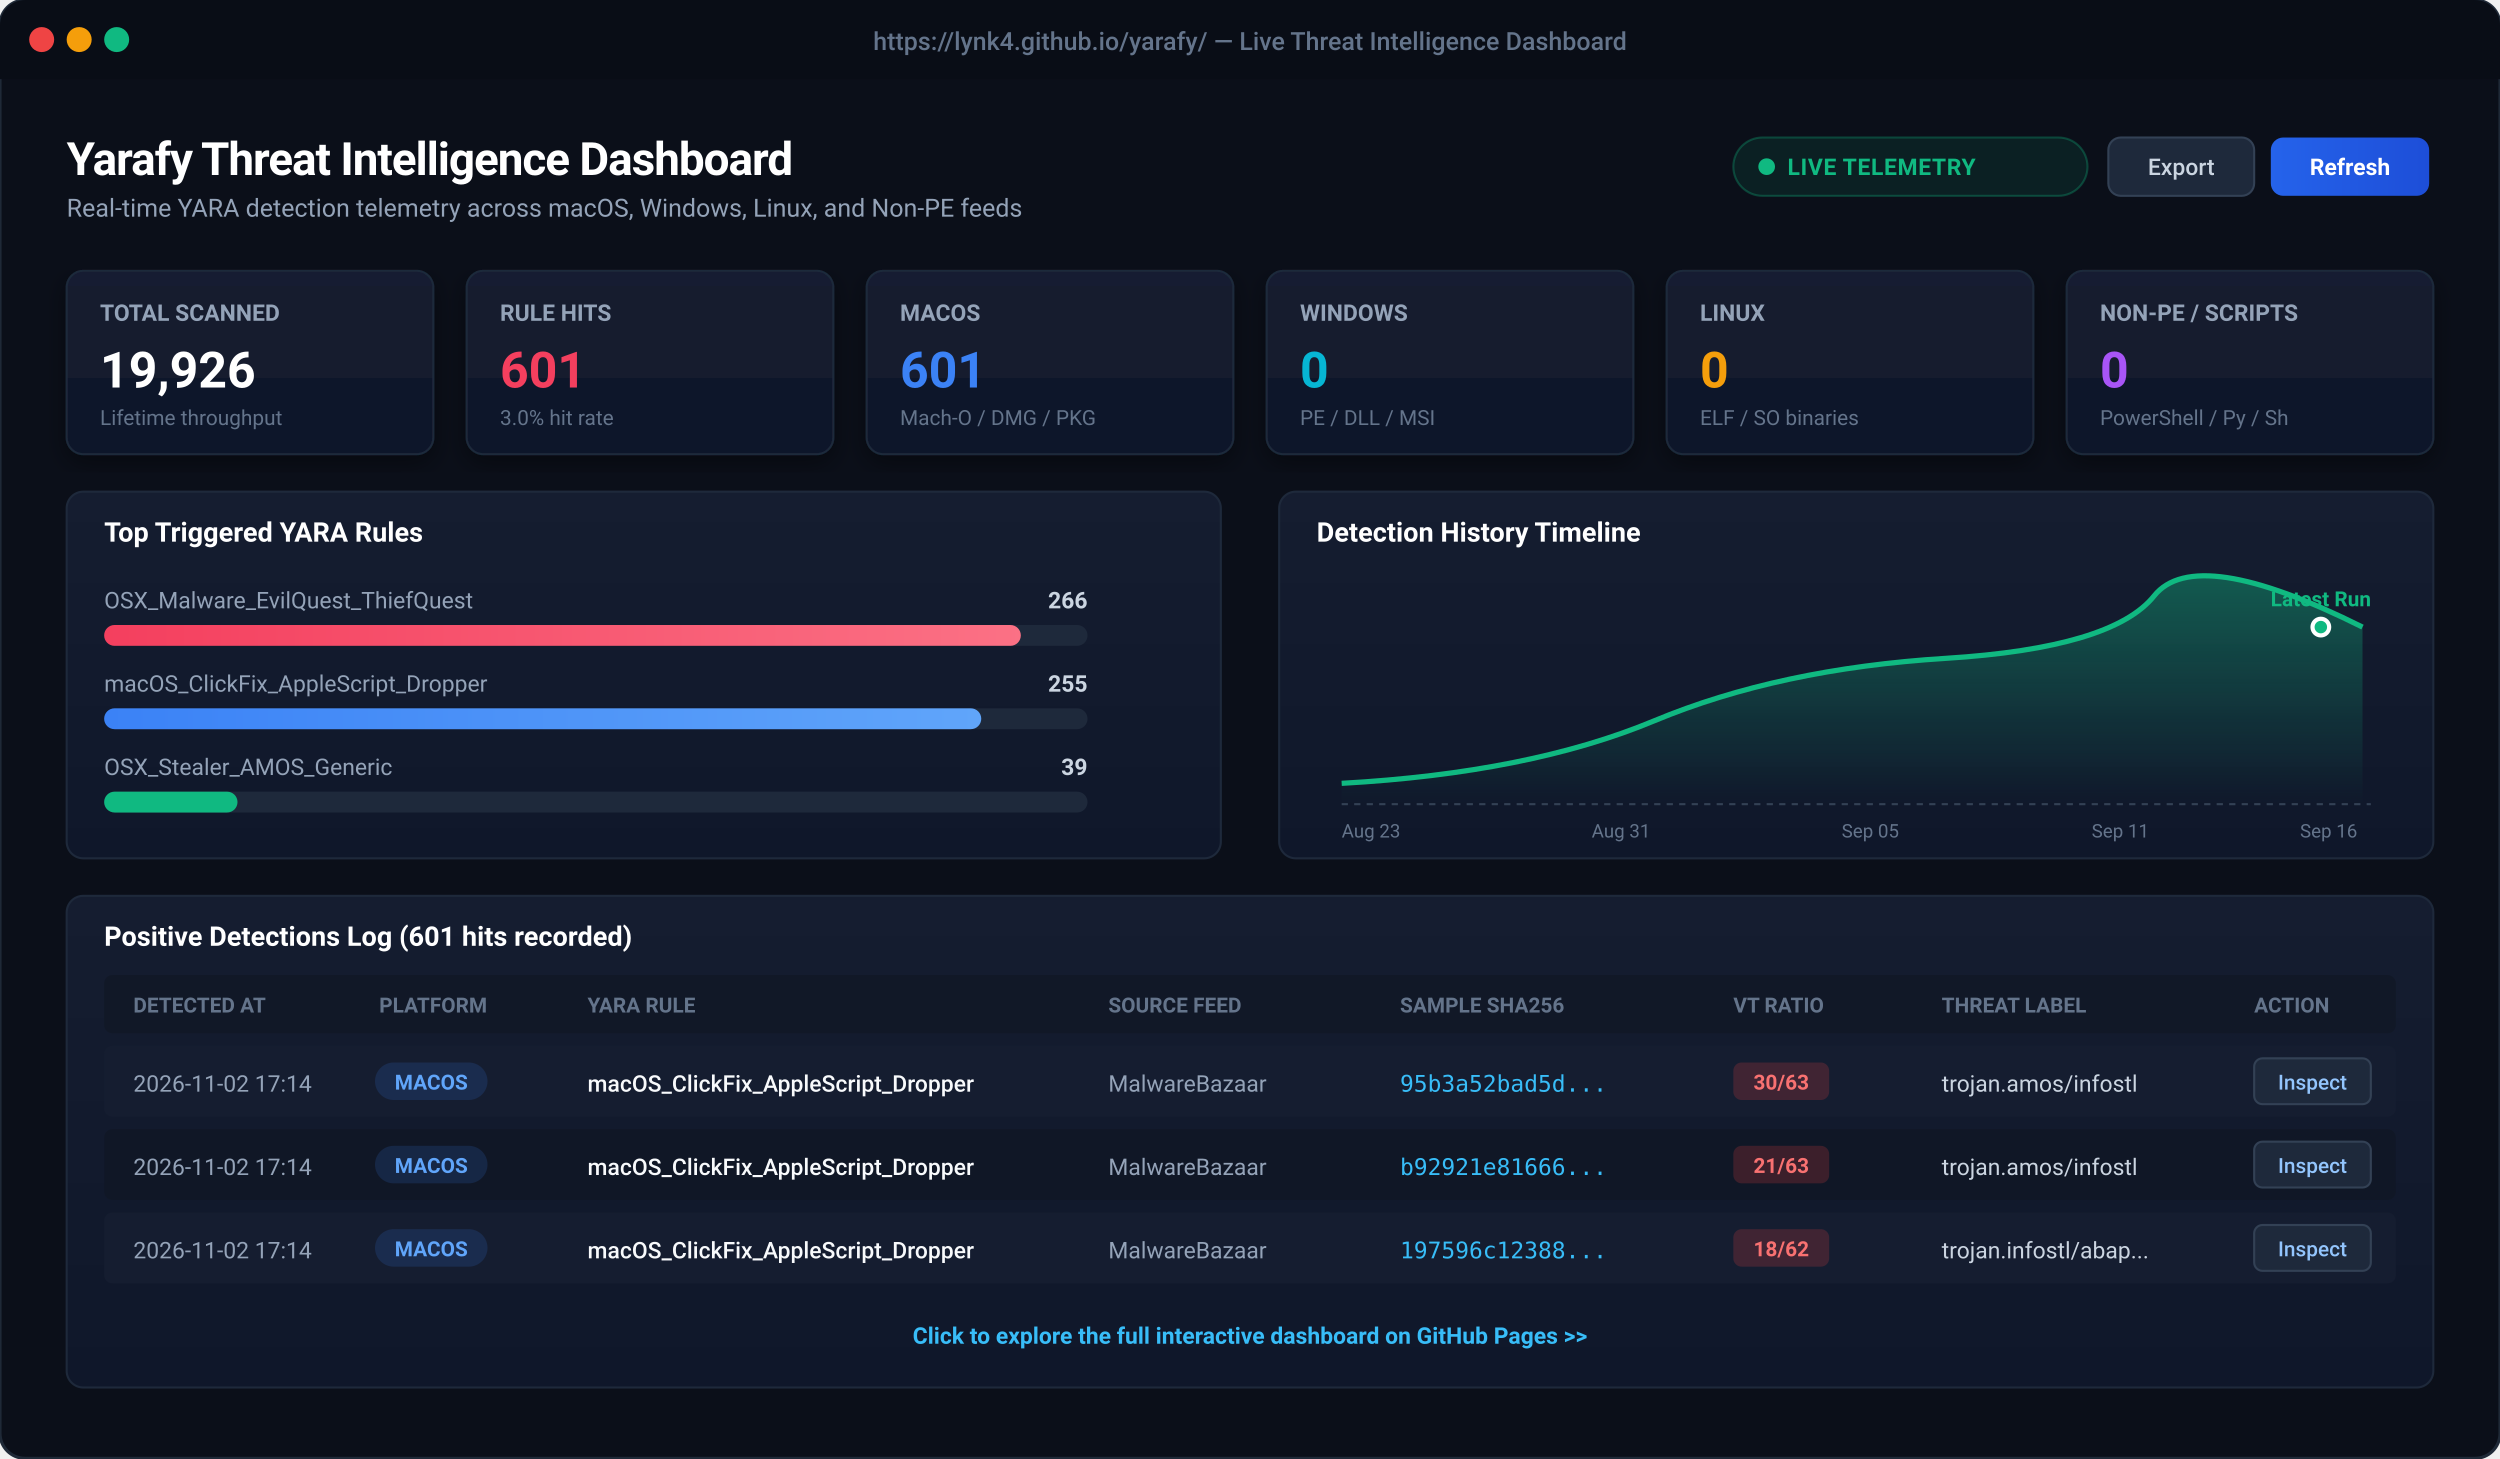
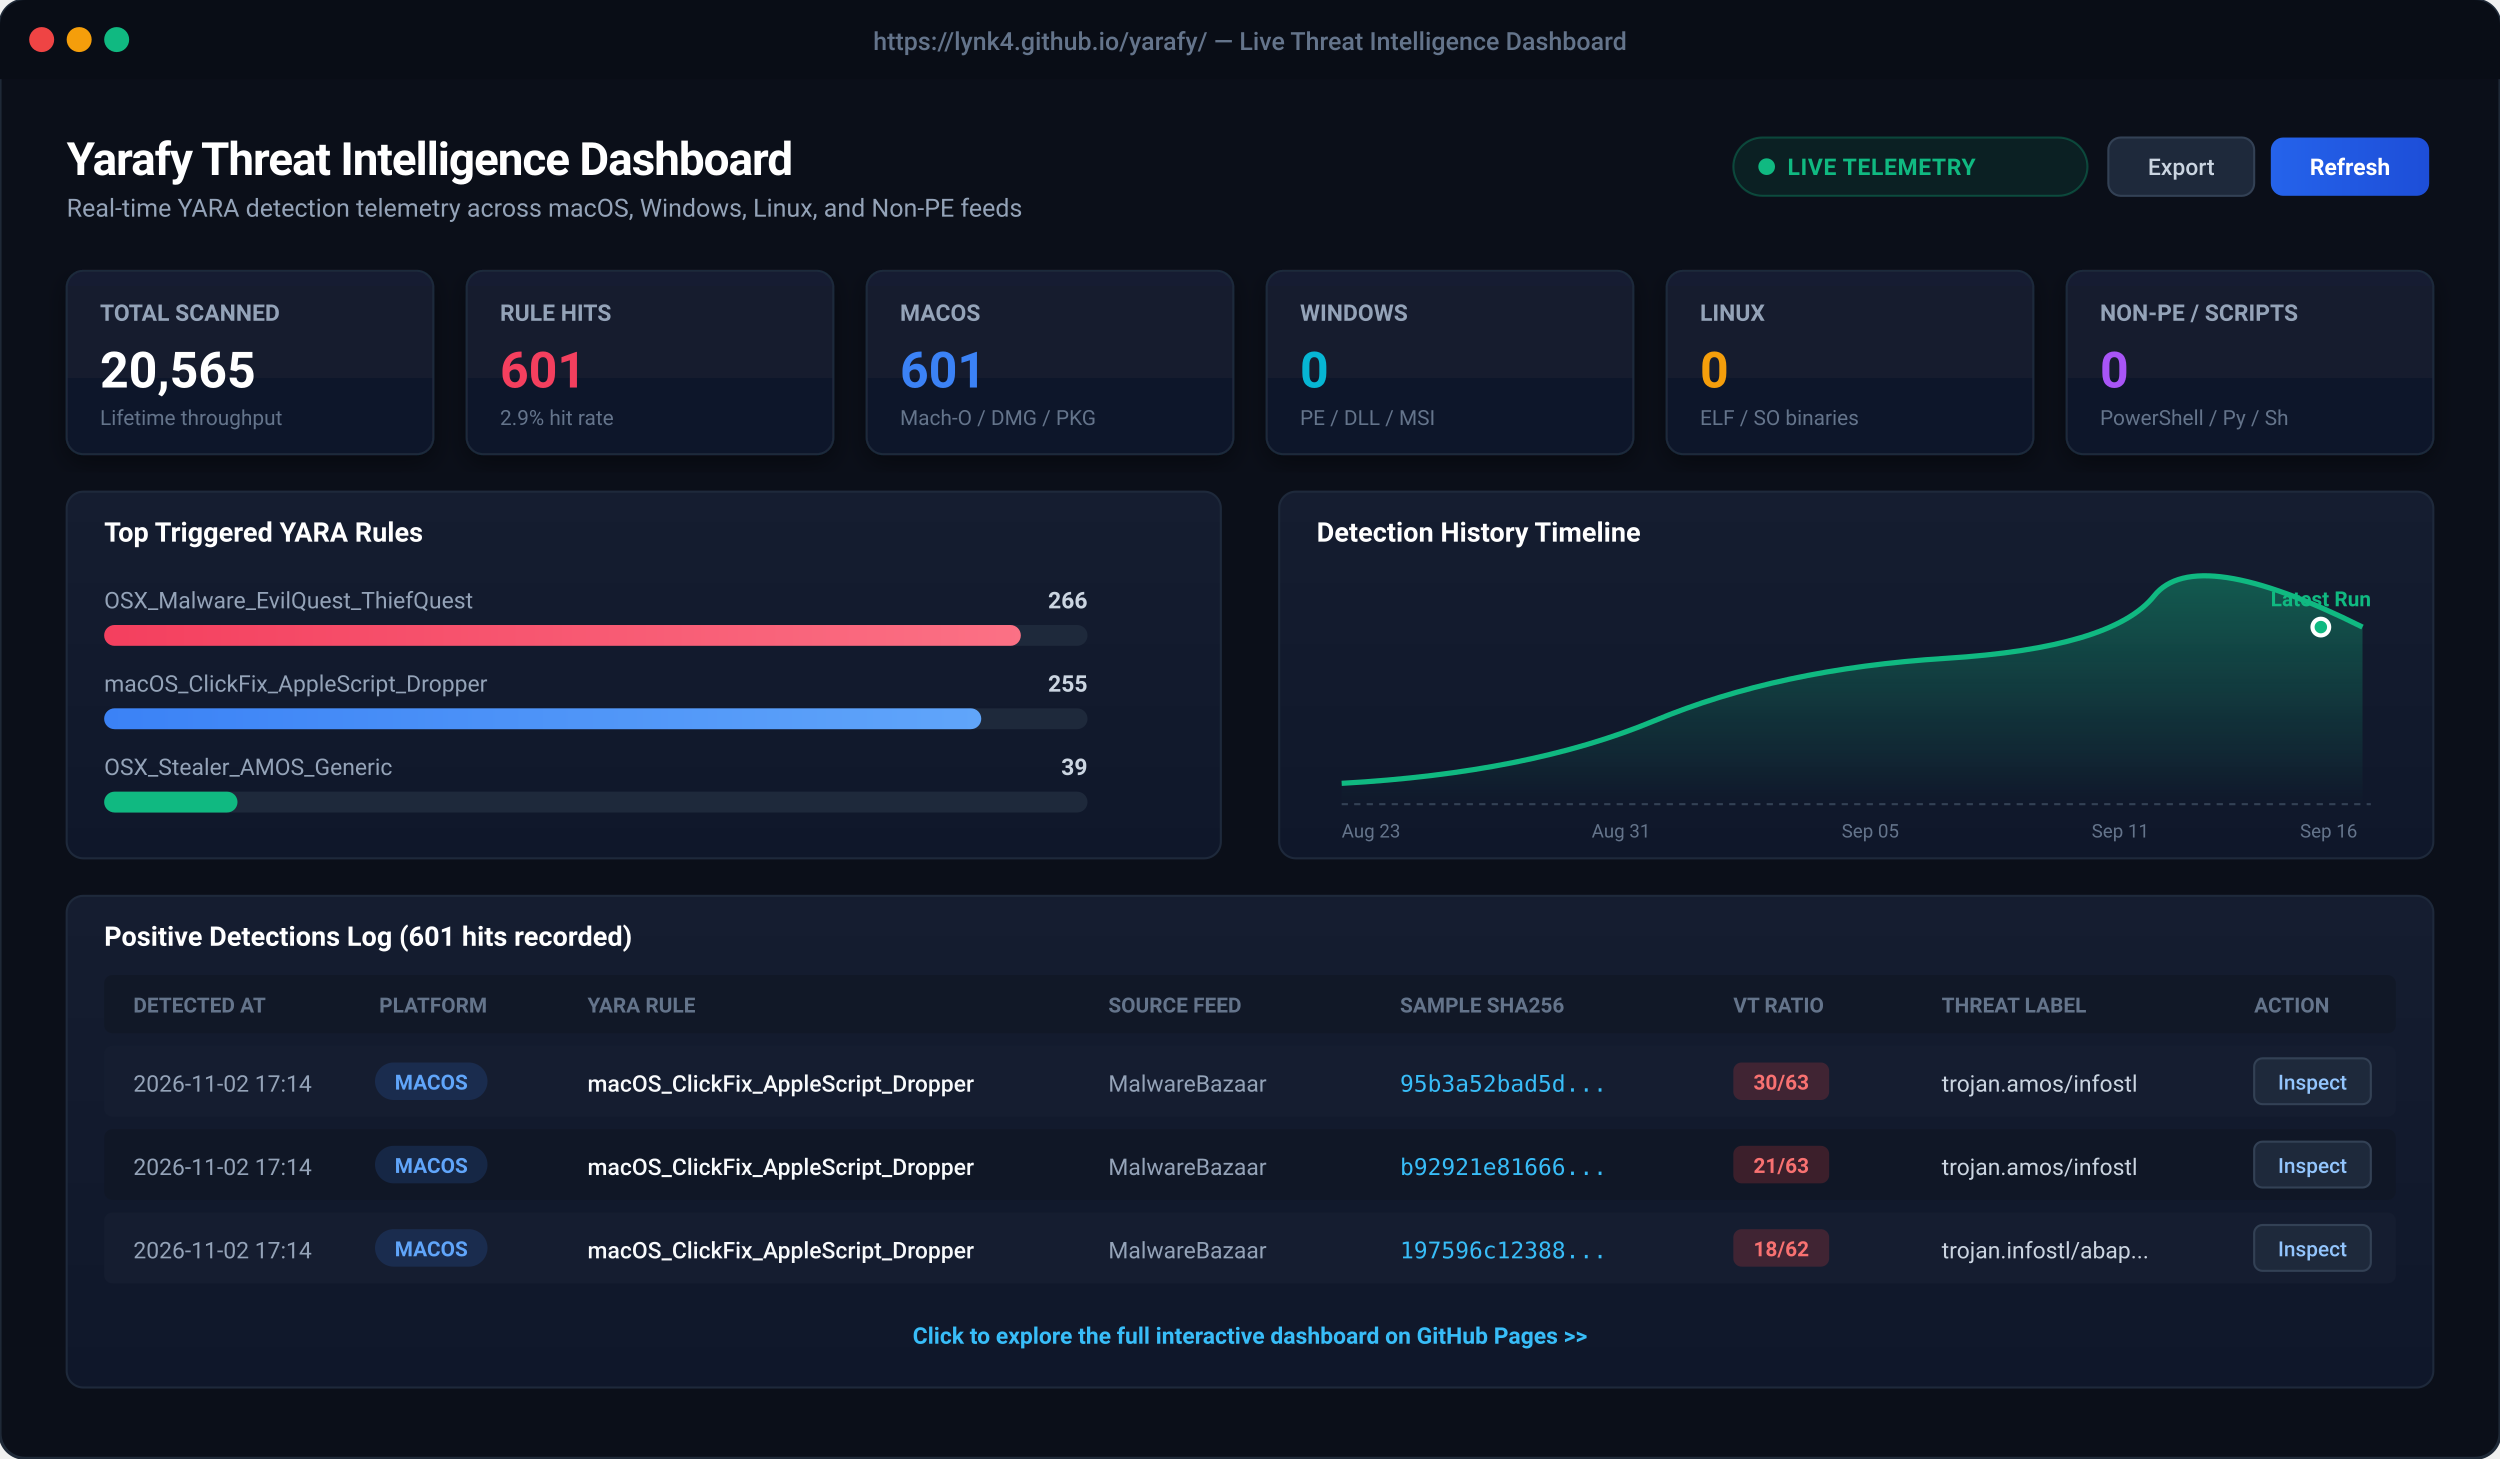
<svg xmlns="http://www.w3.org/2000/svg" viewBox="0 0 1200 700" width="1200" height="700" style="background:#0b0f19; font-family:-apple-system, BlinkMacSystemFont, 'Segoe UI', Roboto, Helvetica, Arial, sans-serif;">
  <defs>
    <linearGradient id="cardBg" x1="0" y1="0" x2="0" y2="1">
      <stop offset="0%" stop-color="#151d30" />
      <stop offset="100%" stop-color="#0f172a" />
    </linearGradient>
    <linearGradient id="primaryBtn" x1="0" y1="0" x2="1" y2="0">
      <stop offset="0%" stop-color="#2563eb" />
      <stop offset="100%" stop-color="#1d4ed8" />
    </linearGradient>
    <linearGradient id="roseGrad" x1="0" y1="0" x2="1" y2="0">
      <stop offset="0%" stop-color="#f43f5e" />
      <stop offset="100%" stop-color="#fb7185" />
    </linearGradient>
    <linearGradient id="blueGrad" x1="0" y1="0" x2="1" y2="0">
      <stop offset="0%" stop-color="#3b82f6" />
      <stop offset="100%" stop-color="#60a5fa" />
    </linearGradient>
    <linearGradient id="chartLine" x1="0" y1="0" x2="0" y2="1">
      <stop offset="0%" stop-color="rgba(16, 185, 129, 0.4)" />
      <stop offset="100%" stop-color="rgba(16, 185, 129, 0.0)" />
    </linearGradient>
    <filter id="cardShadow" x="-5%" y="-5%" width="110%" height="115%">
      <feDropShadow dx="0" dy="4" stdDeviation="6" flood-color="#000000" flood-opacity="0.4" />
    </filter>
  </defs>
  <rect x="0" y="0" width="1200" height="700" rx="12" fill="#0b0f19" stroke="#1f2937" stroke-width="1.5" />
  <rect x="0" y="0" width="1200" height="38" rx="12" fill="#090d16" />
  <rect x="0" y="26" width="1200" height="12" fill="#090d16" />
  <circle cx="20" cy="19" r="6" fill="#ef4444" />
  <circle cx="38" cy="19" r="6" fill="#f59e0b" />
  <circle cx="56" cy="19" r="6" fill="#10b981" />
  <text x="600" y="24" text-anchor="middle" fill="#64748b" font-size="12" font-weight="500">https://lynk4.github.io/yarafy/ — Live Threat Intelligence Dashboard</text>
  <g transform="translate(32, 60)">
    <text x="0" y="24" fill="#ffffff" font-size="22" font-weight="700" letter-spacing="-0.5">Yarafy Threat Intelligence Dashboard</text>
    <text x="0" y="44" fill="#94a3b8" font-size="12">Real-time YARA detection telemetry across macOS, Windows, Linux, and Non-PE feeds</text>
    <rect x="800" y="6" width="170" height="28" rx="14" fill="rgba(16, 185, 129, 0.1)" stroke="rgba(16, 185, 129, 0.3)" stroke-width="1" />
    <circle cx="816" cy="20" r="4" fill="#10b981" />
    <text x="826" y="24" fill="#10b981" font-size="11" font-weight="600" letter-spacing="0.3">LIVE TELEMETRY</text>
    <rect x="980" y="6" width="70" height="28" rx="6" fill="#1e293b" stroke="#334155" stroke-width="1" />
    <text x="1015" y="24" text-anchor="middle" fill="#cbd5e1" font-size="11" font-weight="500">Export</text>
    <rect x="1058" y="6" width="76" height="28" rx="6" fill="url(#primaryBtn)" />
    <text x="1096" y="24" text-anchor="middle" fill="#ffffff" font-size="11" font-weight="600">Refresh</text>
  </g>
  <g transform="translate(32, 130)">
    <g transform="translate(0, 0)">
      <rect width="176" height="88" rx="8" fill="url(#cardBg)" stroke="#1e293b" stroke-width="1" filter="url(#cardShadow)" />
      <text x="16" y="24" fill="#94a3b8" font-size="11" font-weight="600">TOTAL SCANNED</text>
-       <text x="16" y="56" fill="#ffffff" font-size="24" font-weight="700">19,926</text>
+       <text x="16" y="56" fill="#ffffff" font-size="24" font-weight="700">20,565</text>
      <text x="16" y="74" fill="#64748b" font-size="10">Lifetime throughput</text>
    </g>
    <g transform="translate(192, 0)">
      <rect width="176" height="88" rx="8" fill="url(#cardBg)" stroke="#1e293b" stroke-width="1" filter="url(#cardShadow)" />
      <text x="16" y="24" fill="#94a3b8" font-size="11" font-weight="600">RULE HITS</text>
      <text x="16" y="56" fill="#f43f5e" font-size="24" font-weight="700">601</text>
-       <text x="16" y="74" fill="#64748b" font-size="10">3.0% hit rate</text>
+       <text x="16" y="74" fill="#64748b" font-size="10">2.9% hit rate</text>
    </g>
    <g transform="translate(384, 0)">
      <rect width="176" height="88" rx="8" fill="url(#cardBg)" stroke="#1e293b" stroke-width="1" filter="url(#cardShadow)" />
      <text x="16" y="24" fill="#94a3b8" font-size="11" font-weight="600">MACOS</text>
      <text x="16" y="56" fill="#3b82f6" font-size="24" font-weight="700">601</text>
      <text x="16" y="74" fill="#64748b" font-size="10">Mach-O / DMG / PKG</text>
    </g>
    <g transform="translate(576, 0)">
      <rect width="176" height="88" rx="8" fill="url(#cardBg)" stroke="#1e293b" stroke-width="1" filter="url(#cardShadow)" />
      <text x="16" y="24" fill="#94a3b8" font-size="11" font-weight="600">WINDOWS</text>
      <text x="16" y="56" fill="#06b6d4" font-size="24" font-weight="700">0</text>
      <text x="16" y="74" fill="#64748b" font-size="10">PE / DLL / MSI</text>
    </g>
    <g transform="translate(768, 0)">
      <rect width="176" height="88" rx="8" fill="url(#cardBg)" stroke="#1e293b" stroke-width="1" filter="url(#cardShadow)" />
      <text x="16" y="24" fill="#94a3b8" font-size="11" font-weight="600">LINUX</text>
      <text x="16" y="56" fill="#f59e0b" font-size="24" font-weight="700">0</text>
      <text x="16" y="74" fill="#64748b" font-size="10">ELF / SO binaries</text>
    </g>
    <g transform="translate(960, 0)">
      <rect width="176" height="88" rx="8" fill="url(#cardBg)" stroke="#1e293b" stroke-width="1" filter="url(#cardShadow)" />
      <text x="16" y="24" fill="#94a3b8" font-size="11" font-weight="600">NON-PE / SCRIPTS</text>
      <text x="16" y="56" fill="#a855f7" font-size="24" font-weight="700">0</text>
      <text x="16" y="74" fill="#64748b" font-size="10">PowerShell / Py / Sh</text>
    </g>
  </g>
  <g transform="translate(32, 236)">
    <rect x="0" y="0" width="554" height="176" rx="8" fill="url(#cardBg)" stroke="#1e293b" stroke-width="1" />
    <text x="18" y="24" fill="#ffffff" font-size="13" font-weight="600">Top Triggered YARA Rules</text>
    <text x="18" y="56" fill="#94a3b8" font-size="11">OSX_Malware_EvilQuest_ThiefQuest</text>
    <text x="490" y="56" fill="#cbd5e1" font-size="11" text-anchor="end" font-weight="600">266</text>
    <rect x="18" y="64" width="472" height="10" rx="5" fill="#1e293b" />
    <rect x="18" y="64" width="440" height="10" rx="5" fill="url(#roseGrad)" />
    <text x="18" y="96" fill="#94a3b8" font-size="11">macOS_ClickFix_AppleScript_Dropper</text>
    <text x="490" y="96" fill="#cbd5e1" font-size="11" text-anchor="end" font-weight="600">255</text>
    <rect x="18" y="104" width="472" height="10" rx="5" fill="#1e293b" />
    <rect x="18" y="104" width="421" height="10" rx="5" fill="url(#blueGrad)" />
    <text x="18" y="136" fill="#94a3b8" font-size="11">OSX_Stealer_AMOS_Generic</text>
    <text x="490" y="136" fill="#cbd5e1" font-size="11" text-anchor="end" font-weight="600">39</text>
    <rect x="18" y="144" width="472" height="10" rx="5" fill="#1e293b" />
    <rect x="18" y="144" width="64" height="10" rx="5" fill="#10b981" />
    <g transform="translate(582, 0)">
      <rect x="0" y="0" width="554" height="176" rx="8" fill="url(#cardBg)" stroke="#1e293b" stroke-width="1" />
      <text x="18" y="24" fill="#ffffff" font-size="13" font-weight="600">Detection History Timeline</text>
      <path d="M 30 140 Q 120 135, 180 110 T 320 80 T 420 50 T 520 65 L 520 150 L 30 150 Z" fill="url(#chartLine)" />
      <path d="M 30 140 Q 120 135, 180 110 T 320 80 T 420 50 T 520 65" fill="none" stroke="#10b981" stroke-width="2.5" />
      <circle cx="500" cy="65" r="4" fill="#10b981" stroke="#ffffff" stroke-width="2" />
      <text x="500" y="55" text-anchor="middle" fill="#10b981" font-size="10" font-weight="700">Latest Run</text>
      <line x1="30" y1="150" x2="524" y2="150" stroke="#334155" stroke-dasharray="3 3" />
      <text x="30" y="166" fill="#64748b" font-size="9">Aug 23</text>
      <text x="150" y="166" fill="#64748b" font-size="9">Aug 31</text>
      <text x="270" y="166" fill="#64748b" font-size="9">Sep 05</text>
      <text x="390" y="166" fill="#64748b" font-size="9">Sep 11</text>
      <text x="490" y="166" fill="#64748b" font-size="9">Sep 16</text>
    </g>
  </g>
  <g transform="translate(32, 430)">
    <rect x="0" y="0" width="1136" height="236" rx="8" fill="url(#cardBg)" stroke="#1e293b" stroke-width="1" />
    <text x="18" y="24" fill="#ffffff" font-size="13" font-weight="600">Positive Detections Log (601 hits recorded)</text>
    <rect x="18" y="38" width="1100" height="28" fill="#111827" rx="4" />
    <text x="32" y="56" fill="#64748b" font-size="10" font-weight="600">DETECTED AT</text>
    <text x="150" y="56" fill="#64748b" font-size="10" font-weight="600">PLATFORM</text>
    <text x="250" y="56" fill="#64748b" font-size="10" font-weight="600">YARA RULE</text>
    <text x="500" y="56" fill="#64748b" font-size="10" font-weight="600">SOURCE FEED</text>
    <text x="640" y="56" fill="#64748b" font-size="10" font-weight="600">SAMPLE SHA256</text>
    <text x="800" y="56" fill="#64748b" font-size="10" font-weight="600">VT RATIO</text>
    <text x="900" y="56" fill="#64748b" font-size="10" font-weight="600">THREAT LABEL</text>
    <text x="1050" y="56" fill="#64748b" font-size="10" font-weight="600">ACTION</text>
    <g transform="translate(18, 72)">
      <rect x="0" y="0" width="1100" height="34" fill="#151d30" rx="4" />
      <text x="14" y="22" fill="#94a3b8" font-size="11">2026-11-02 17:14</text>
      <rect x="130" y="8" width="54" height="18" rx="9" fill="rgba(59, 130, 246, 0.15)" />
      <text x="157" y="21" text-anchor="middle" fill="#60a5fa" font-size="10" font-weight="600">MACOS</text>
      <text x="232" y="22" fill="#f8fafc" font-size="11" font-weight="500">macOS_ClickFix_AppleScript_Dropper</text>
      <text x="482" y="22" fill="#94a3b8" font-size="11">MalwareBazaar</text>
      <text x="622" y="22" fill="#38bdf8" font-size="11" font-family="monospace">95b3a52bad5d...</text>
      <rect x="782" y="8" width="46" height="18" rx="4" fill="rgba(239, 68, 68, 0.2)" />
      <text x="805" y="21" text-anchor="middle" fill="#f87171" font-size="10" font-weight="700">30/63</text>
      <text x="882" y="22" fill="#cbd5e1" font-size="11">trojan.amos/infostl</text>
      <rect x="1032" y="6" width="56" height="22" rx="4" fill="#1e293b" stroke="#334155" />
      <text x="1060" y="21" text-anchor="middle" fill="#93c5fd" font-size="10" font-weight="500">Inspect</text>
    </g>
    <g transform="translate(18, 112)">
      <rect x="0" y="0" width="1100" height="34" fill="#101726" rx="4" />
      <text x="14" y="22" fill="#94a3b8" font-size="11">2026-11-02 17:14</text>
      <rect x="130" y="8" width="54" height="18" rx="9" fill="rgba(59, 130, 246, 0.15)" />
      <text x="157" y="21" text-anchor="middle" fill="#60a5fa" font-size="10" font-weight="600">MACOS</text>
      <text x="232" y="22" fill="#f8fafc" font-size="11" font-weight="500">macOS_ClickFix_AppleScript_Dropper</text>
      <text x="482" y="22" fill="#94a3b8" font-size="11">MalwareBazaar</text>
      <text x="622" y="22" fill="#38bdf8" font-size="11" font-family="monospace">b92921e81666...</text>
      <rect x="782" y="8" width="46" height="18" rx="4" fill="rgba(239, 68, 68, 0.2)" />
      <text x="805" y="21" text-anchor="middle" fill="#f87171" font-size="10" font-weight="700">21/63</text>
      <text x="882" y="22" fill="#cbd5e1" font-size="11">trojan.amos/infostl</text>
      <rect x="1032" y="6" width="56" height="22" rx="4" fill="#1e293b" stroke="#334155" />
      <text x="1060" y="21" text-anchor="middle" fill="#93c5fd" font-size="10" font-weight="500">Inspect</text>
    </g>
    <g transform="translate(18, 152)">
      <rect x="0" y="0" width="1100" height="34" fill="#151d30" rx="4" />
      <text x="14" y="22" fill="#94a3b8" font-size="11">2026-11-02 17:14</text>
      <rect x="130" y="8" width="54" height="18" rx="9" fill="rgba(59, 130, 246, 0.15)" />
      <text x="157" y="21" text-anchor="middle" fill="#60a5fa" font-size="10" font-weight="600">MACOS</text>
      <text x="232" y="22" fill="#f8fafc" font-size="11" font-weight="500">macOS_ClickFix_AppleScript_Dropper</text>
      <text x="482" y="22" fill="#94a3b8" font-size="11">MalwareBazaar</text>
      <text x="622" y="22" fill="#38bdf8" font-size="11" font-family="monospace">197596c12388...</text>
      <rect x="782" y="8" width="46" height="18" rx="4" fill="rgba(239, 68, 68, 0.2)" />
      <text x="805" y="21" text-anchor="middle" fill="#f87171" font-size="10" font-weight="700">18/62</text>
      <text x="882" y="22" fill="#cbd5e1" font-size="11">trojan.infostl/abap...</text>
      <rect x="1032" y="6" width="56" height="22" rx="4" fill="#1e293b" stroke="#334155" />
      <text x="1060" y="21" text-anchor="middle" fill="#93c5fd" font-size="10" font-weight="500">Inspect</text>
    </g>
    <text x="568" y="215" text-anchor="middle" fill="#38bdf8" font-size="11" font-weight="600">Click to explore the full interactive dashboard on GitHub Pages &gt;&gt;</text>
  </g>
</svg>
